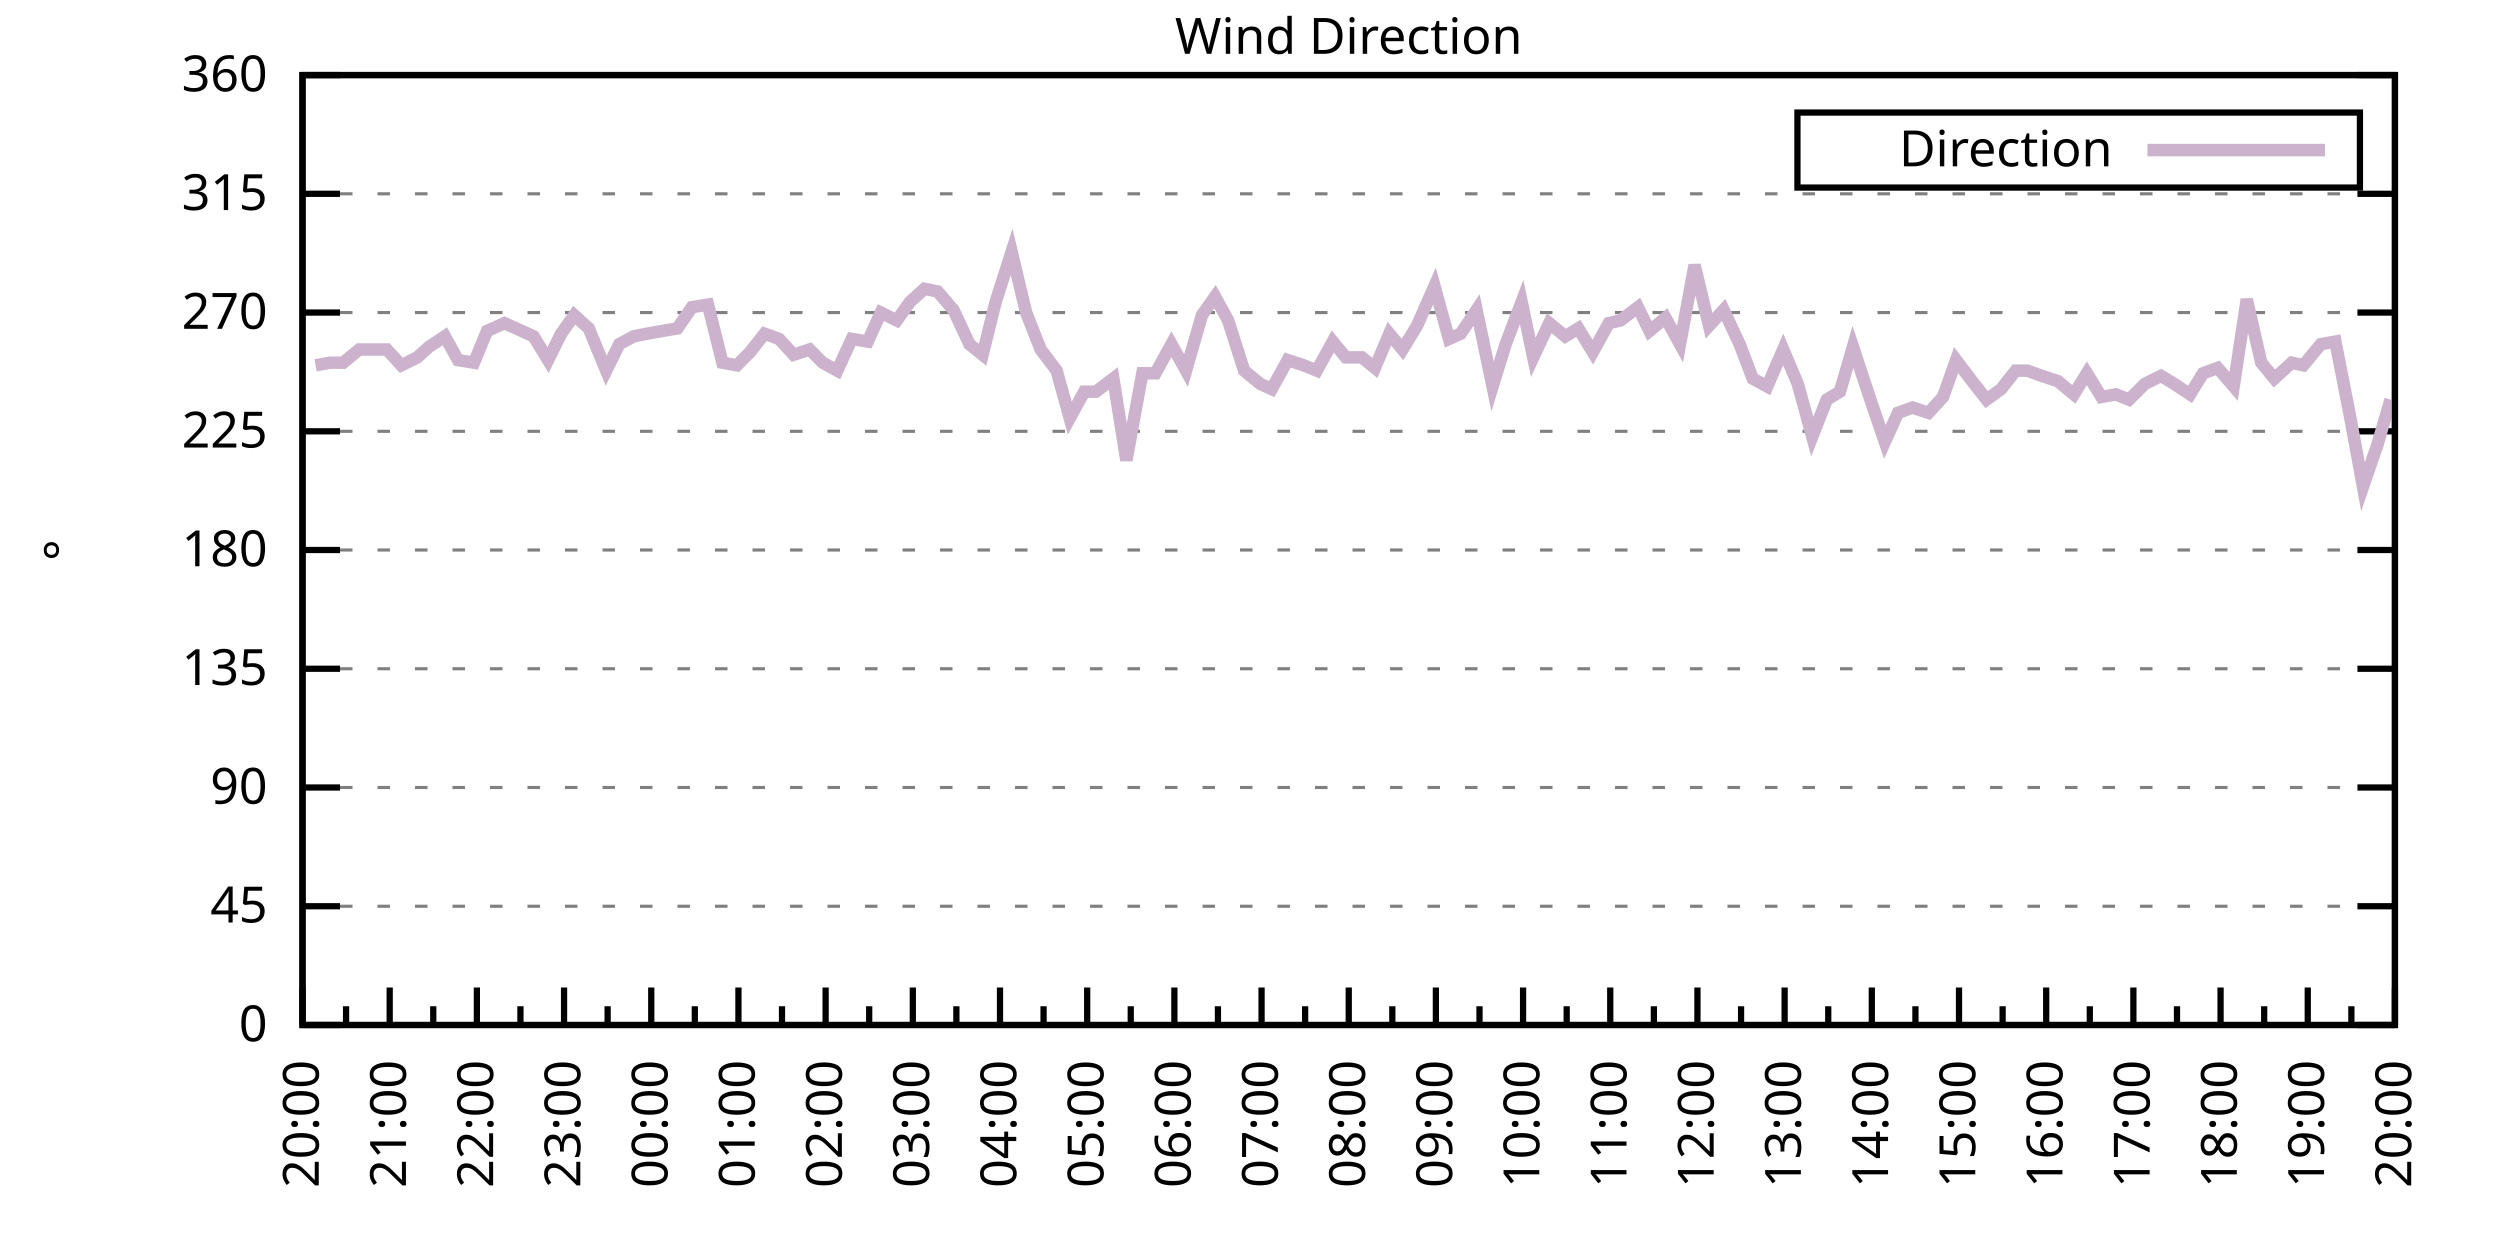
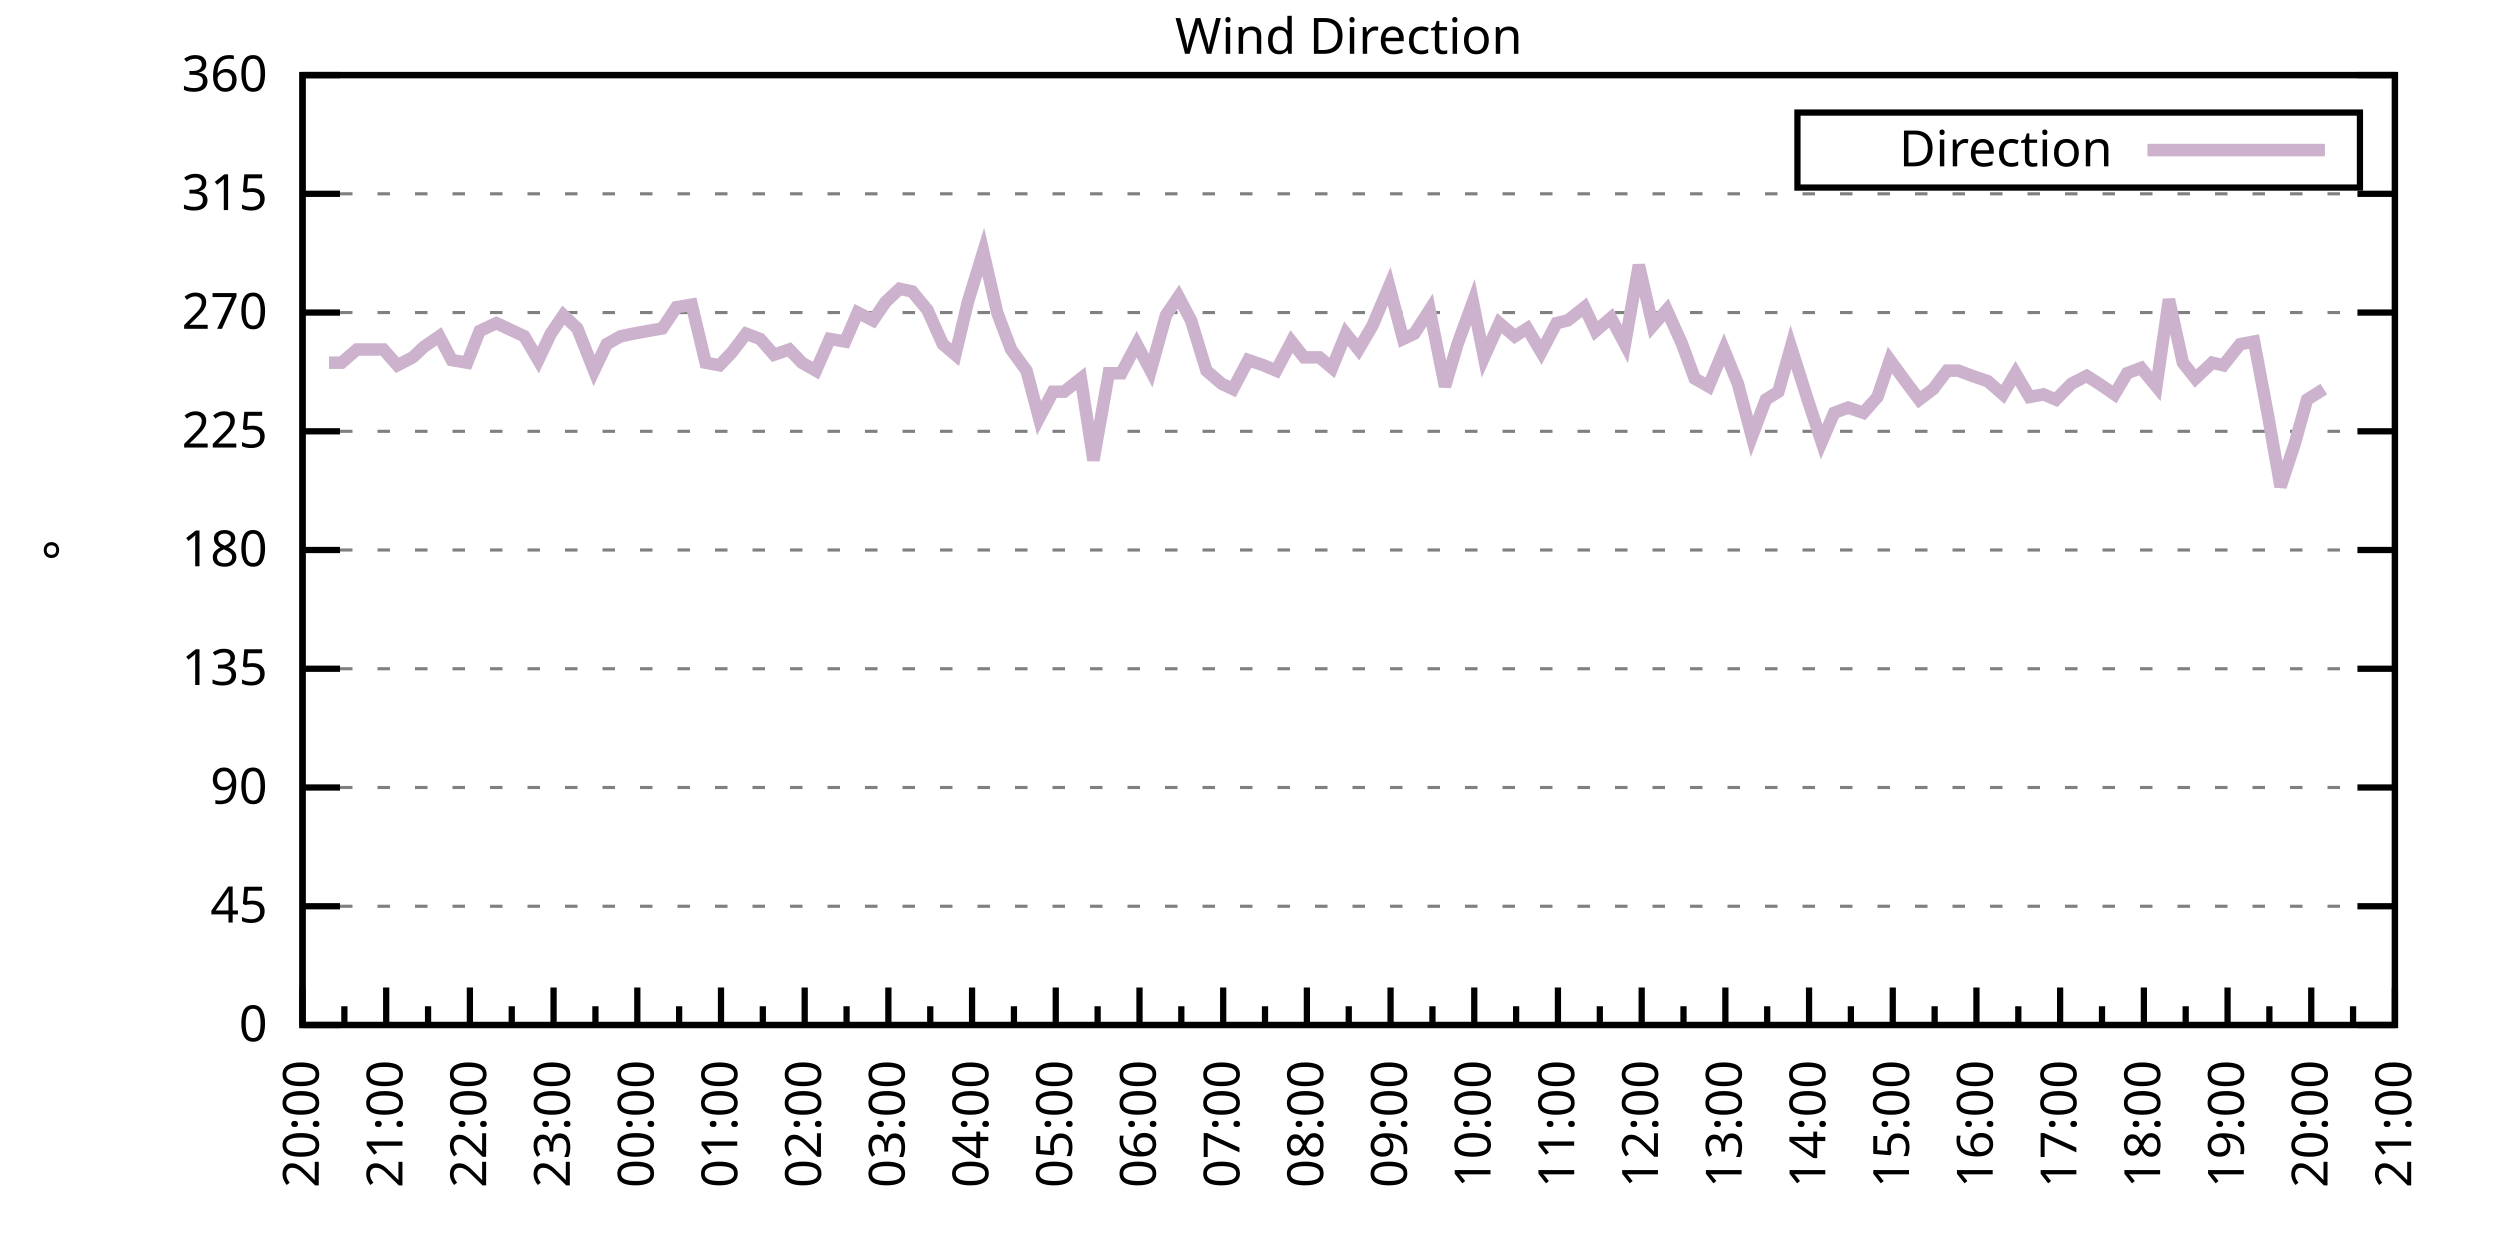
<svg xmlns="http://www.w3.org/2000/svg" xmlns:xlink="http://www.w3.org/1999/xlink" width="400" height="200" viewBox="0 0 400 200">
  <g id="gnuplot_canvas">
    <rect x="0" y="0" width="400" height="200" fill="none" />
    <defs>
      <circle id="gpDot" r="0.5" stroke-width="0.5" stroke="currentColor" />
      <path id="gpPt0" stroke-width="0.333" stroke="currentColor" d="M-1,0 h2 M0,-1 v2" />
      <path id="gpPt1" stroke-width="0.333" stroke="currentColor" d="M-1,-1 L1,1 M1,-1 L-1,1" />
      <path id="gpPt2" stroke-width="0.333" stroke="currentColor" d="M-1,0 L1,0 M0,-1 L0,1 M-1,-1 L1,1 M-1,1 L1,-1" />
      <rect id="gpPt3" stroke-width="0.333" stroke="currentColor" x="-1" y="-1" width="2" height="2" />
      <rect id="gpPt4" stroke-width="0.333" stroke="currentColor" fill="currentColor" x="-1" y="-1" width="2" height="2" />
      <circle id="gpPt5" stroke-width="0.333" stroke="currentColor" cx="0" cy="0" r="1" />
      <use xlink:href="#gpPt5" id="gpPt6" fill="currentColor" stroke="none" />
      <path id="gpPt7" stroke-width="0.333" stroke="currentColor" d="M0,-1.33 L-1.33,0.67 L1.33,0.67 z" />
      <use xlink:href="#gpPt7" id="gpPt8" fill="currentColor" stroke="none" />
      <use xlink:href="#gpPt7" id="gpPt9" stroke="currentColor" transform="rotate(180)" />
      <use xlink:href="#gpPt9" id="gpPt10" fill="currentColor" stroke="none" />
      <use xlink:href="#gpPt3" id="gpPt11" stroke="currentColor" transform="rotate(45)" />
      <use xlink:href="#gpPt11" id="gpPt12" fill="currentColor" stroke="none" />
      <path id="gpPt13" stroke-width="0.333" stroke="currentColor" d="M0,1.330 L1.265,0.411 L0.782,-1.067 L-0.782,-1.076 L-1.265,0.411 z" />
      <use xlink:href="#gpPt13" id="gpPt14" fill="currentColor" stroke="none" />
      <filter id="textbox" filterUnits="objectBoundingBox" x="0" y="0" height="1" width="1">
        <feFlood flood-color="white" flood-opacity="1" result="bgnd" />
        <feComposite in="SourceGraphic" in2="bgnd" operator="atop" />
      </filter>
      <filter id="greybox" filterUnits="objectBoundingBox" x="0" y="0" height="1" width="1">
        <feFlood flood-color="lightgrey" flood-opacity="1" result="grey" />
        <feComposite in="SourceGraphic" in2="grey" operator="atop" />
      </filter>
    </defs>
    <g fill="none" color="white" stroke="currentColor" stroke-width="1.00" stroke-linecap="butt" stroke-linejoin="miter">
</g>
    <g fill="none" color="black" stroke="currentColor" stroke-width="1.00" stroke-linecap="butt" stroke-linejoin="miter">
      <g stroke="none" shape-rendering="crispEdges">
        <polygon fill="rgb(255, 255, 255)" points="48.40,164.00 383.18,164.00 383.18,12.02 48.40,12.02 " />
      </g>
    </g>
    <g fill="none" color="black" stroke="currentColor" stroke-width="1.00" stroke-linecap="butt" stroke-linejoin="miter">
</g>
    <g fill="none" color="black" stroke="black" stroke-width="0.50" stroke-linecap="butt" stroke-linejoin="miter">
</g>
    <g fill="none" color="gray" stroke="currentColor" stroke-width="0.50" stroke-linecap="butt" stroke-linejoin="miter">
      <path stroke="gray" stroke-dasharray="2,4" class="gridline" d="M48.40,164.00 L383.19,164.00  " />
    </g>
    <g fill="none" color="gray" stroke="gray" stroke-width="1.00" stroke-linecap="butt" stroke-linejoin="miter">
</g>
    <g fill="none" color="black" stroke="currentColor" stroke-width="1.00" stroke-linecap="butt" stroke-linejoin="miter">
      <path stroke="black" d="M48.40,164.00 L54.40,164.00 M383.19,164.00 L377.19,164.00  " />
      <g transform="translate(42.80,166.60)" stroke="none" fill="black" font-family="Sans" font-size="8.00" text-anchor="end">
        <text>
          <tspan font-family="Sans"> 0</tspan>
        </text>
      </g>
    </g>
    <g fill="none" color="black" stroke="currentColor" stroke-width="1.00" stroke-linecap="butt" stroke-linejoin="miter">
</g>
    <g fill="none" color="black" stroke="black" stroke-width="0.50" stroke-linecap="butt" stroke-linejoin="miter">
</g>
    <g fill="none" color="gray" stroke="currentColor" stroke-width="0.50" stroke-linecap="butt" stroke-linejoin="miter">
      <path stroke="gray" stroke-dasharray="2,4" class="gridline" d="M48.40,145.00 L383.19,145.00  " />
    </g>
    <g fill="none" color="gray" stroke="gray" stroke-width="1.00" stroke-linecap="butt" stroke-linejoin="miter">
</g>
    <g fill="none" color="black" stroke="currentColor" stroke-width="1.00" stroke-linecap="butt" stroke-linejoin="miter">
      <path stroke="black" d="M48.40,145.00 L54.40,145.00 M383.19,145.00 L377.19,145.00  " />
      <g transform="translate(42.80,147.60)" stroke="none" fill="black" font-family="Sans" font-size="8.00" text-anchor="end">
        <text>
          <tspan font-family="Sans"> 45</tspan>
        </text>
      </g>
    </g>
    <g fill="none" color="black" stroke="currentColor" stroke-width="1.00" stroke-linecap="butt" stroke-linejoin="miter">
</g>
    <g fill="none" color="black" stroke="black" stroke-width="0.50" stroke-linecap="butt" stroke-linejoin="miter">
</g>
    <g fill="none" color="gray" stroke="currentColor" stroke-width="0.50" stroke-linecap="butt" stroke-linejoin="miter">
      <path stroke="gray" stroke-dasharray="2,4" class="gridline" d="M48.40,126.00 L383.19,126.00  " />
    </g>
    <g fill="none" color="gray" stroke="gray" stroke-width="1.00" stroke-linecap="butt" stroke-linejoin="miter">
</g>
    <g fill="none" color="black" stroke="currentColor" stroke-width="1.00" stroke-linecap="butt" stroke-linejoin="miter">
      <path stroke="black" d="M48.40,126.00 L54.40,126.00 M383.19,126.00 L377.19,126.00  " />
      <g transform="translate(42.80,128.60)" stroke="none" fill="black" font-family="Sans" font-size="8.00" text-anchor="end">
        <text>
          <tspan font-family="Sans"> 90</tspan>
        </text>
      </g>
    </g>
    <g fill="none" color="black" stroke="currentColor" stroke-width="1.00" stroke-linecap="butt" stroke-linejoin="miter">
</g>
    <g fill="none" color="black" stroke="black" stroke-width="0.50" stroke-linecap="butt" stroke-linejoin="miter">
</g>
    <g fill="none" color="gray" stroke="currentColor" stroke-width="0.50" stroke-linecap="butt" stroke-linejoin="miter">
      <path stroke="gray" stroke-dasharray="2,4" class="gridline" d="M48.40,107.00 L383.19,107.00  " />
    </g>
    <g fill="none" color="gray" stroke="gray" stroke-width="1.00" stroke-linecap="butt" stroke-linejoin="miter">
</g>
    <g fill="none" color="black" stroke="currentColor" stroke-width="1.00" stroke-linecap="butt" stroke-linejoin="miter">
      <path stroke="black" d="M48.40,107.00 L54.40,107.00 M383.19,107.00 L377.19,107.00  " />
      <g transform="translate(42.80,109.60)" stroke="none" fill="black" font-family="Sans" font-size="8.00" text-anchor="end">
        <text>
          <tspan font-family="Sans"> 135</tspan>
        </text>
      </g>
    </g>
    <g fill="none" color="black" stroke="currentColor" stroke-width="1.00" stroke-linecap="butt" stroke-linejoin="miter">
</g>
    <g fill="none" color="black" stroke="black" stroke-width="0.50" stroke-linecap="butt" stroke-linejoin="miter">
</g>
    <g fill="none" color="gray" stroke="currentColor" stroke-width="0.50" stroke-linecap="butt" stroke-linejoin="miter">
      <path stroke="gray" stroke-dasharray="2,4" class="gridline" d="M48.40,88.00 L383.19,88.00  " />
    </g>
    <g fill="none" color="gray" stroke="gray" stroke-width="1.00" stroke-linecap="butt" stroke-linejoin="miter">
</g>
    <g fill="none" color="black" stroke="currentColor" stroke-width="1.00" stroke-linecap="butt" stroke-linejoin="miter">
      <path stroke="black" d="M48.40,88.00 L54.40,88.00 M383.19,88.00 L377.19,88.00  " />
      <g transform="translate(42.80,90.60)" stroke="none" fill="black" font-family="Sans" font-size="8.00" text-anchor="end">
        <text>
          <tspan font-family="Sans"> 180</tspan>
        </text>
      </g>
    </g>
    <g fill="none" color="black" stroke="currentColor" stroke-width="1.00" stroke-linecap="butt" stroke-linejoin="miter">
</g>
    <g fill="none" color="black" stroke="black" stroke-width="0.50" stroke-linecap="butt" stroke-linejoin="miter">
</g>
    <g fill="none" color="gray" stroke="currentColor" stroke-width="0.50" stroke-linecap="butt" stroke-linejoin="miter">
      <path stroke="gray" stroke-dasharray="2,4" class="gridline" d="M48.40,69.01 L383.19,69.01  " />
    </g>
    <g fill="none" color="gray" stroke="gray" stroke-width="1.00" stroke-linecap="butt" stroke-linejoin="miter">
</g>
    <g fill="none" color="black" stroke="currentColor" stroke-width="1.00" stroke-linecap="butt" stroke-linejoin="miter">
      <path stroke="black" d="M48.40,69.01 L54.40,69.01 M383.19,69.01 L377.19,69.01  " />
      <g transform="translate(42.80,71.61)" stroke="none" fill="black" font-family="Sans" font-size="8.00" text-anchor="end">
        <text>
          <tspan font-family="Sans"> 225</tspan>
        </text>
      </g>
    </g>
    <g fill="none" color="black" stroke="currentColor" stroke-width="1.00" stroke-linecap="butt" stroke-linejoin="miter">
</g>
    <g fill="none" color="black" stroke="black" stroke-width="0.50" stroke-linecap="butt" stroke-linejoin="miter">
</g>
    <g fill="none" color="gray" stroke="currentColor" stroke-width="0.50" stroke-linecap="butt" stroke-linejoin="miter">
      <path stroke="gray" stroke-dasharray="2,4" class="gridline" d="M48.40,50.01 L383.19,50.01  " />
    </g>
    <g fill="none" color="gray" stroke="gray" stroke-width="1.00" stroke-linecap="butt" stroke-linejoin="miter">
</g>
    <g fill="none" color="black" stroke="currentColor" stroke-width="1.00" stroke-linecap="butt" stroke-linejoin="miter">
      <path stroke="black" d="M48.40,50.01 L54.40,50.01 M383.19,50.01 L377.19,50.01  " />
      <g transform="translate(42.80,52.61)" stroke="none" fill="black" font-family="Sans" font-size="8.00" text-anchor="end">
        <text>
          <tspan font-family="Sans"> 270</tspan>
        </text>
      </g>
    </g>
    <g fill="none" color="black" stroke="currentColor" stroke-width="1.00" stroke-linecap="butt" stroke-linejoin="miter">
</g>
    <g fill="none" color="black" stroke="black" stroke-width="0.50" stroke-linecap="butt" stroke-linejoin="miter">
</g>
    <g fill="none" color="gray" stroke="currentColor" stroke-width="0.50" stroke-linecap="butt" stroke-linejoin="miter">
      <path stroke="gray" stroke-dasharray="2,4" class="gridline" d="M48.40,31.01 L383.19,31.01  " />
    </g>
    <g fill="none" color="gray" stroke="gray" stroke-width="1.00" stroke-linecap="butt" stroke-linejoin="miter">
</g>
    <g fill="none" color="black" stroke="currentColor" stroke-width="1.00" stroke-linecap="butt" stroke-linejoin="miter">
      <path stroke="black" d="M48.40,31.01 L54.40,31.01 M383.19,31.01 L377.19,31.01  " />
      <g transform="translate(42.80,33.61)" stroke="none" fill="black" font-family="Sans" font-size="8.00" text-anchor="end">
        <text>
          <tspan font-family="Sans"> 315</tspan>
        </text>
      </g>
    </g>
    <g fill="none" color="black" stroke="currentColor" stroke-width="1.00" stroke-linecap="butt" stroke-linejoin="miter">
</g>
    <g fill="none" color="black" stroke="black" stroke-width="0.50" stroke-linecap="butt" stroke-linejoin="miter">
</g>
    <g fill="none" color="gray" stroke="currentColor" stroke-width="0.50" stroke-linecap="butt" stroke-linejoin="miter">
      <path stroke="gray" stroke-dasharray="2,4" class="gridline" d="M48.40,12.01 L383.19,12.01  " />
    </g>
    <g fill="none" color="gray" stroke="gray" stroke-width="1.00" stroke-linecap="butt" stroke-linejoin="miter">
</g>
    <g fill="none" color="black" stroke="currentColor" stroke-width="1.00" stroke-linecap="butt" stroke-linejoin="miter">
      <path stroke="black" d="M48.40,12.01 L54.40,12.01 M383.19,12.01 L377.19,12.01  " />
      <g transform="translate(42.80,14.61)" stroke="none" fill="black" font-family="Sans" font-size="8.00" text-anchor="end">
        <text>
          <tspan font-family="Sans"> 360</tspan>
        </text>
      </g>
    </g>
    <g fill="none" color="black" stroke="currentColor" stroke-width="1.00" stroke-linecap="butt" stroke-linejoin="miter">
      <path stroke="black" d="M48.40,164.00 L48.40,158.00  " />
      <g transform="translate(51.00,169.60) rotate(270)" stroke="none" fill="black" font-family="Sans" font-size="8.00" text-anchor="end">
        <text>
          <tspan font-family="Sans">20:00</tspan>
        </text>
      </g>
    </g>
    <g fill="none" color="black" stroke="currentColor" stroke-width="1.00" stroke-linecap="butt" stroke-linejoin="miter">
-       <path stroke="black" d="M55.37,164.00 L55.37,161.00 M62.35,164.00 L62.35,158.00  " />
-       <g transform="translate(64.95,169.60) rotate(270)" stroke="none" fill="black" font-family="Sans" font-size="8.00" text-anchor="end">
+       <path stroke="black" d="M55.10,164.00 L55.10,161.00 M61.79,164.00 L61.79,158.00  " />
+       <g transform="translate(64.39,169.60) rotate(270)" stroke="none" fill="black" font-family="Sans" font-size="8.00" text-anchor="end">
        <text>
          <tspan font-family="Sans">21:00</tspan>
        </text>
      </g>
    </g>
    <g fill="none" color="black" stroke="currentColor" stroke-width="1.00" stroke-linecap="butt" stroke-linejoin="miter">
-       <path stroke="black" d="M69.32,164.00 L69.32,161.00 M76.30,164.00 L76.30,158.00  " />
-       <g transform="translate(78.90,169.60) rotate(270)" stroke="none" fill="black" font-family="Sans" font-size="8.00" text-anchor="end">
+       <path stroke="black" d="M68.49,164.00 L68.49,161.00 M75.18,164.00 L75.18,158.00  " />
+       <g transform="translate(77.78,169.60) rotate(270)" stroke="none" fill="black" font-family="Sans" font-size="8.00" text-anchor="end">
        <text>
          <tspan font-family="Sans">22:00</tspan>
        </text>
      </g>
    </g>
    <g fill="none" color="black" stroke="currentColor" stroke-width="1.00" stroke-linecap="butt" stroke-linejoin="miter">
-       <path stroke="black" d="M83.27,164.00 L83.27,161.00 M90.25,164.00 L90.25,158.00  " />
-       <g transform="translate(92.85,169.60) rotate(270)" stroke="none" fill="black" font-family="Sans" font-size="8.00" text-anchor="end">
+       <path stroke="black" d="M81.88,164.00 L81.88,161.00 M88.57,164.00 L88.57,158.00  " />
+       <g transform="translate(91.17,169.60) rotate(270)" stroke="none" fill="black" font-family="Sans" font-size="8.00" text-anchor="end">
        <text>
          <tspan font-family="Sans">23:00</tspan>
        </text>
      </g>
    </g>
    <g fill="none" color="black" stroke="currentColor" stroke-width="1.00" stroke-linecap="butt" stroke-linejoin="miter">
-       <path stroke="black" d="M97.22,164.00 L97.22,161.00 M104.20,164.00 L104.20,158.00  " />
-       <g transform="translate(106.80,169.60) rotate(270)" stroke="none" fill="black" font-family="Sans" font-size="8.00" text-anchor="end">
+       <path stroke="black" d="M95.27,164.00 L95.27,161.00 M101.97,164.00 L101.97,158.00  " />
+       <g transform="translate(104.57,169.60) rotate(270)" stroke="none" fill="black" font-family="Sans" font-size="8.00" text-anchor="end">
        <text>
          <tspan font-family="Sans">00:00</tspan>
        </text>
      </g>
    </g>
    <g fill="none" color="black" stroke="currentColor" stroke-width="1.00" stroke-linecap="butt" stroke-linejoin="miter">
-       <path stroke="black" d="M111.17,164.00 L111.17,161.00 M118.15,164.00 L118.15,158.00  " />
-       <g transform="translate(120.75,169.60) rotate(270)" stroke="none" fill="black" font-family="Sans" font-size="8.00" text-anchor="end">
+       <path stroke="black" d="M108.66,164.00 L108.66,161.00 M115.36,164.00 L115.36,158.00  " />
+       <g transform="translate(117.96,169.60) rotate(270)" stroke="none" fill="black" font-family="Sans" font-size="8.00" text-anchor="end">
        <text>
          <tspan font-family="Sans">01:00</tspan>
        </text>
      </g>
    </g>
    <g fill="none" color="black" stroke="currentColor" stroke-width="1.00" stroke-linecap="butt" stroke-linejoin="miter">
-       <path stroke="black" d="M125.12,164.00 L125.12,161.00 M132.10,164.00 L132.10,158.00  " />
-       <g transform="translate(134.70,169.60) rotate(270)" stroke="none" fill="black" font-family="Sans" font-size="8.00" text-anchor="end">
+       <path stroke="black" d="M122.05,164.00 L122.05,161.00 M128.75,164.00 L128.75,158.00  " />
+       <g transform="translate(131.35,169.60) rotate(270)" stroke="none" fill="black" font-family="Sans" font-size="8.00" text-anchor="end">
        <text>
          <tspan font-family="Sans">02:00</tspan>
        </text>
      </g>
    </g>
    <g fill="none" color="black" stroke="currentColor" stroke-width="1.00" stroke-linecap="butt" stroke-linejoin="miter">
-       <path stroke="black" d="M139.07,164.00 L139.07,161.00 M146.05,164.00 L146.05,158.00  " />
-       <g transform="translate(148.65,169.60) rotate(270)" stroke="none" fill="black" font-family="Sans" font-size="8.00" text-anchor="end">
+       <path stroke="black" d="M135.45,164.00 L135.45,161.00 M142.14,164.00 L142.14,158.00  " />
+       <g transform="translate(144.74,169.60) rotate(270)" stroke="none" fill="black" font-family="Sans" font-size="8.00" text-anchor="end">
        <text>
          <tspan font-family="Sans">03:00</tspan>
        </text>
      </g>
    </g>
    <g fill="none" color="black" stroke="currentColor" stroke-width="1.00" stroke-linecap="butt" stroke-linejoin="miter">
-       <path stroke="black" d="M153.02,164.00 L153.02,161.00 M160.00,164.00 L160.00,158.00  " />
-       <g transform="translate(162.60,169.60) rotate(270)" stroke="none" fill="black" font-family="Sans" font-size="8.00" text-anchor="end">
+       <path stroke="black" d="M148.84,164.00 L148.84,161.00 M155.53,164.00 L155.53,158.00  " />
+       <g transform="translate(158.13,169.60) rotate(270)" stroke="none" fill="black" font-family="Sans" font-size="8.00" text-anchor="end">
        <text>
          <tspan font-family="Sans">04:00</tspan>
        </text>
      </g>
    </g>
    <g fill="none" color="black" stroke="currentColor" stroke-width="1.00" stroke-linecap="butt" stroke-linejoin="miter">
-       <path stroke="black" d="M166.97,164.00 L166.97,161.00 M173.95,164.00 L173.95,158.00  " />
-       <g transform="translate(176.55,169.60) rotate(270)" stroke="none" fill="black" font-family="Sans" font-size="8.00" text-anchor="end">
+       <path stroke="black" d="M162.23,164.00 L162.23,161.00 M168.92,164.00 L168.92,158.00  " />
+       <g transform="translate(171.52,169.60) rotate(270)" stroke="none" fill="black" font-family="Sans" font-size="8.00" text-anchor="end">
        <text>
          <tspan font-family="Sans">05:00</tspan>
        </text>
      </g>
    </g>
    <g fill="none" color="black" stroke="currentColor" stroke-width="1.00" stroke-linecap="butt" stroke-linejoin="miter">
-       <path stroke="black" d="M180.92,164.00 L180.92,161.00 M187.90,164.00 L187.90,158.00  " />
-       <g transform="translate(190.50,169.60) rotate(270)" stroke="none" fill="black" font-family="Sans" font-size="8.00" text-anchor="end">
+       <path stroke="black" d="M175.62,164.00 L175.62,161.00 M182.32,164.00 L182.32,158.00  " />
+       <g transform="translate(184.92,169.60) rotate(270)" stroke="none" fill="black" font-family="Sans" font-size="8.00" text-anchor="end">
        <text>
          <tspan font-family="Sans">06:00</tspan>
        </text>
      </g>
    </g>
    <g fill="none" color="black" stroke="currentColor" stroke-width="1.00" stroke-linecap="butt" stroke-linejoin="miter">
-       <path stroke="black" d="M194.87,164.00 L194.87,161.00 M201.85,164.00 L201.85,158.00  " />
-       <g transform="translate(204.45,169.60) rotate(270)" stroke="none" fill="black" font-family="Sans" font-size="8.00" text-anchor="end">
+       <path stroke="black" d="M189.01,164.00 L189.01,161.00 M195.71,164.00 L195.71,158.00  " />
+       <g transform="translate(198.31,169.60) rotate(270)" stroke="none" fill="black" font-family="Sans" font-size="8.00" text-anchor="end">
        <text>
          <tspan font-family="Sans">07:00</tspan>
        </text>
      </g>
    </g>
    <g fill="none" color="black" stroke="currentColor" stroke-width="1.00" stroke-linecap="butt" stroke-linejoin="miter">
-       <path stroke="black" d="M208.82,164.00 L208.82,161.00 M215.80,164.00 L215.80,158.00  " />
-       <g transform="translate(218.40,169.60) rotate(270)" stroke="none" fill="black" font-family="Sans" font-size="8.00" text-anchor="end">
+       <path stroke="black" d="M202.40,164.00 L202.40,161.00 M209.10,164.00 L209.10,158.00  " />
+       <g transform="translate(211.70,169.60) rotate(270)" stroke="none" fill="black" font-family="Sans" font-size="8.00" text-anchor="end">
        <text>
          <tspan font-family="Sans">08:00</tspan>
        </text>
      </g>
    </g>
    <g fill="none" color="black" stroke="currentColor" stroke-width="1.00" stroke-linecap="butt" stroke-linejoin="miter">
-       <path stroke="black" d="M222.77,164.00 L222.77,161.00 M229.74,164.00 L229.74,158.00  " />
-       <g transform="translate(232.34,169.60) rotate(270)" stroke="none" fill="black" font-family="Sans" font-size="8.00" text-anchor="end">
+       <path stroke="black" d="M215.80,164.00 L215.80,161.00 M222.49,164.00 L222.49,158.00  " />
+       <g transform="translate(225.09,169.60) rotate(270)" stroke="none" fill="black" font-family="Sans" font-size="8.00" text-anchor="end">
        <text>
          <tspan font-family="Sans">09:00</tspan>
        </text>
      </g>
    </g>
    <g fill="none" color="black" stroke="currentColor" stroke-width="1.00" stroke-linecap="butt" stroke-linejoin="miter">
-       <path stroke="black" d="M236.72,164.00 L236.72,161.00 M243.69,164.00 L243.69,158.00  " />
-       <g transform="translate(246.29,169.60) rotate(270)" stroke="none" fill="black" font-family="Sans" font-size="8.00" text-anchor="end">
+       <path stroke="black" d="M229.19,164.00 L229.19,161.00 M235.88,164.00 L235.88,158.00  " />
+       <g transform="translate(238.48,169.60) rotate(270)" stroke="none" fill="black" font-family="Sans" font-size="8.00" text-anchor="end">
        <text>
          <tspan font-family="Sans">10:00</tspan>
        </text>
      </g>
    </g>
    <g fill="none" color="black" stroke="currentColor" stroke-width="1.00" stroke-linecap="butt" stroke-linejoin="miter">
-       <path stroke="black" d="M250.67,164.00 L250.67,161.00 M257.64,164.00 L257.64,158.00  " />
-       <g transform="translate(260.24,169.60) rotate(270)" stroke="none" fill="black" font-family="Sans" font-size="8.00" text-anchor="end">
+       <path stroke="black" d="M242.58,164.00 L242.58,161.00 M249.27,164.00 L249.27,158.00  " />
+       <g transform="translate(251.87,169.60) rotate(270)" stroke="none" fill="black" font-family="Sans" font-size="8.00" text-anchor="end">
        <text>
          <tspan font-family="Sans">11:00</tspan>
        </text>
      </g>
    </g>
    <g fill="none" color="black" stroke="currentColor" stroke-width="1.00" stroke-linecap="butt" stroke-linejoin="miter">
-       <path stroke="black" d="M264.62,164.00 L264.62,161.00 M271.59,164.00 L271.59,158.00  " />
-       <g transform="translate(274.19,169.60) rotate(270)" stroke="none" fill="black" font-family="Sans" font-size="8.00" text-anchor="end">
+       <path stroke="black" d="M255.97,164.00 L255.97,161.00 M262.67,164.00 L262.67,158.00  " />
+       <g transform="translate(265.27,169.60) rotate(270)" stroke="none" fill="black" font-family="Sans" font-size="8.00" text-anchor="end">
        <text>
          <tspan font-family="Sans">12:00</tspan>
        </text>
      </g>
    </g>
    <g fill="none" color="black" stroke="currentColor" stroke-width="1.00" stroke-linecap="butt" stroke-linejoin="miter">
-       <path stroke="black" d="M278.57,164.00 L278.57,161.00 M285.54,164.00 L285.54,158.00  " />
-       <g transform="translate(288.14,169.60) rotate(270)" stroke="none" fill="black" font-family="Sans" font-size="8.00" text-anchor="end">
+       <path stroke="black" d="M269.36,164.00 L269.36,161.00 M276.06,164.00 L276.06,158.00  " />
+       <g transform="translate(278.66,169.60) rotate(270)" stroke="none" fill="black" font-family="Sans" font-size="8.00" text-anchor="end">
        <text>
          <tspan font-family="Sans">13:00</tspan>
        </text>
      </g>
    </g>
    <g fill="none" color="black" stroke="currentColor" stroke-width="1.00" stroke-linecap="butt" stroke-linejoin="miter">
-       <path stroke="black" d="M292.52,164.00 L292.52,161.00 M299.49,164.00 L299.49,158.00  " />
-       <g transform="translate(302.09,169.60) rotate(270)" stroke="none" fill="black" font-family="Sans" font-size="8.00" text-anchor="end">
+       <path stroke="black" d="M282.75,164.00 L282.75,161.00 M289.45,164.00 L289.45,158.00  " />
+       <g transform="translate(292.05,169.60) rotate(270)" stroke="none" fill="black" font-family="Sans" font-size="8.00" text-anchor="end">
        <text>
          <tspan font-family="Sans">14:00</tspan>
        </text>
      </g>
    </g>
    <g fill="none" color="black" stroke="currentColor" stroke-width="1.00" stroke-linecap="butt" stroke-linejoin="miter">
-       <path stroke="black" d="M306.47,164.00 L306.47,161.00 M313.44,164.00 L313.44,158.00  " />
-       <g transform="translate(316.04,169.60) rotate(270)" stroke="none" fill="black" font-family="Sans" font-size="8.00" text-anchor="end">
+       <path stroke="black" d="M296.14,164.00 L296.14,161.00 M302.84,164.00 L302.84,158.00  " />
+       <g transform="translate(305.44,169.60) rotate(270)" stroke="none" fill="black" font-family="Sans" font-size="8.00" text-anchor="end">
        <text>
          <tspan font-family="Sans">15:00</tspan>
        </text>
      </g>
    </g>
    <g fill="none" color="black" stroke="currentColor" stroke-width="1.00" stroke-linecap="butt" stroke-linejoin="miter">
-       <path stroke="black" d="M320.42,164.00 L320.42,161.00 M327.39,164.00 L327.39,158.00  " />
-       <g transform="translate(329.99,169.60) rotate(270)" stroke="none" fill="black" font-family="Sans" font-size="8.00" text-anchor="end">
+       <path stroke="black" d="M309.54,164.00 L309.54,161.00 M316.23,164.00 L316.23,158.00  " />
+       <g transform="translate(318.83,169.60) rotate(270)" stroke="none" fill="black" font-family="Sans" font-size="8.00" text-anchor="end">
        <text>
          <tspan font-family="Sans">16:00</tspan>
        </text>
      </g>
    </g>
    <g fill="none" color="black" stroke="currentColor" stroke-width="1.00" stroke-linecap="butt" stroke-linejoin="miter">
-       <path stroke="black" d="M334.37,164.00 L334.37,161.00 M341.34,164.00 L341.34,158.00  " />
-       <g transform="translate(343.94,169.60) rotate(270)" stroke="none" fill="black" font-family="Sans" font-size="8.00" text-anchor="end">
+       <path stroke="black" d="M322.93,164.00 L322.93,161.00 M329.62,164.00 L329.62,158.00  " />
+       <g transform="translate(332.22,169.60) rotate(270)" stroke="none" fill="black" font-family="Sans" font-size="8.00" text-anchor="end">
        <text>
          <tspan font-family="Sans">17:00</tspan>
        </text>
      </g>
    </g>
    <g fill="none" color="black" stroke="currentColor" stroke-width="1.00" stroke-linecap="butt" stroke-linejoin="miter">
-       <path stroke="black" d="M348.32,164.00 L348.32,161.00 M355.29,164.00 L355.29,158.00  " />
-       <g transform="translate(357.89,169.60) rotate(270)" stroke="none" fill="black" font-family="Sans" font-size="8.00" text-anchor="end">
+       <path stroke="black" d="M336.32,164.00 L336.32,161.00 M343.02,164.00 L343.02,158.00  " />
+       <g transform="translate(345.62,169.60) rotate(270)" stroke="none" fill="black" font-family="Sans" font-size="8.00" text-anchor="end">
        <text>
          <tspan font-family="Sans">18:00</tspan>
        </text>
      </g>
    </g>
    <g fill="none" color="black" stroke="currentColor" stroke-width="1.00" stroke-linecap="butt" stroke-linejoin="miter">
-       <path stroke="black" d="M362.27,164.00 L362.27,161.00 M369.24,164.00 L369.24,158.00  " />
-       <g transform="translate(371.84,169.60) rotate(270)" stroke="none" fill="black" font-family="Sans" font-size="8.00" text-anchor="end">
+       <path stroke="black" d="M349.71,164.00 L349.71,161.00 M356.41,164.00 L356.41,158.00  " />
+       <g transform="translate(359.01,169.60) rotate(270)" stroke="none" fill="black" font-family="Sans" font-size="8.00" text-anchor="end">
        <text>
          <tspan font-family="Sans">19:00</tspan>
        </text>
      </g>
    </g>
    <g fill="none" color="black" stroke="currentColor" stroke-width="1.00" stroke-linecap="butt" stroke-linejoin="miter">
-       <path stroke="black" d="M376.22,164.00 L376.22,161.00 M383.19,164.00 L383.19,158.00  " />
+       <path stroke="black" d="M363.10,164.00 L363.10,161.00 M369.80,164.00 L369.80,158.00  " />
+       <g transform="translate(372.40,169.60) rotate(270)" stroke="none" fill="black" font-family="Sans" font-size="8.00" text-anchor="end">
+         <text>
+           <tspan font-family="Sans">20:00</tspan>
+         </text>
+       </g>
+     </g>
+     <g fill="none" color="black" stroke="currentColor" stroke-width="1.00" stroke-linecap="butt" stroke-linejoin="miter">
+       <path stroke="black" d="M376.49,164.00 L376.49,161.00 M383.19,164.00 L383.19,158.00  " />
      <g transform="translate(385.79,169.60) rotate(270)" stroke="none" fill="black" font-family="Sans" font-size="8.00" text-anchor="end">
        <text>
-           <tspan font-family="Sans">20:00</tspan>
+           <tspan font-family="Sans">21:00</tspan>
        </text>
      </g>
    </g>
    <g fill="none" color="black" stroke="currentColor" stroke-width="1.00" stroke-linecap="butt" stroke-linejoin="miter">
</g>
    <g fill="none" color="black" stroke="currentColor" stroke-width="1.00" stroke-linecap="butt" stroke-linejoin="miter">
      <path stroke="black" d="M48.40,12.01 L48.40,164.00 L383.19,164.00 L383.19,12.01 L48.40,12.01 Z  " />
    </g>
    <g fill="none" color="black" stroke="currentColor" stroke-width="1.00" stroke-linecap="butt" stroke-linejoin="miter">
      <g transform="translate(12.80,88.01) rotate(270)" stroke="none" fill="black" font-family="Sans" font-size="8.00" text-anchor="middle">
        <text>
          <tspan font-family="Sans">°</tspan>
        </text>
      </g>
    </g>
    <g fill="none" color="black" stroke="currentColor" stroke-width="1.00" stroke-linecap="butt" stroke-linejoin="miter">
</g>
    <g fill="none" color="black" stroke="currentColor" stroke-width="1.00" stroke-linecap="butt" stroke-linejoin="miter">
      <path stroke="black" d="M287.59,30.01 L287.59,18.01 L377.59,18.01 L377.59,30.01 L287.59,30.01 Z  " />
    </g>
    <g id="Wind_direction_plot_1">
      <g fill="none" color="white" stroke="black" stroke-width="2.00" stroke-linecap="butt" stroke-linejoin="miter">
</g>
      <g fill="none" color="black" stroke="currentColor" stroke-width="2.00" stroke-linecap="butt" stroke-linejoin="miter">
        <g transform="translate(337.99,26.61)" stroke="none" fill="black" font-family="Sans" font-size="8.00" text-anchor="end">
          <text>
            <tspan font-family="Sans">Direction</tspan>
          </text>
        </g>
      </g>
      <g fill="none" color="black" stroke="currentColor" stroke-width="2.00" stroke-linecap="butt" stroke-linejoin="miter">
-         <path stroke="rgb(204, 178, 204)" d="M343.59,24.01 L371.99,24.01 M50.49,58.45 L52.82,58.03 L54.91,58.03 L57.47,55.92 L59.56,55.92 L61.88,55.92   L64.21,58.45 L66.77,57.18 L68.63,55.50 L71.18,53.81 L73.28,57.61 L75.83,58.03 L77.93,52.96 L80.72,51.70   L82.58,52.54 L85.37,53.81 L87.69,57.61 L89.78,53.39 L91.88,50.43 L94.20,52.54 L96.99,59.30 L99.08,55.07   L101.41,53.81 L103.50,53.39 L108.38,52.54 L110.71,49.16 L113.27,48.74 L115.59,58.03 L117.92,58.45 L120.01,56.34   L122.33,53.39 L124.66,54.23 L126.98,56.76 L129.54,55.92 L131.63,58.03 L133.96,59.30 L136.28,54.23 L138.84,54.65   L140.93,50.01 L143.49,51.27 L145.58,48.32 L147.91,46.21 L150.00,46.63 L152.56,49.59 L155.11,55.07 L157.21,56.76   L159.30,48.32 L161.86,40.30 L164.18,50.01 L166.51,55.92 L169.06,59.30 L171.16,66.90 L173.48,62.67 L175.34,62.67   L178.13,60.56 L180.22,73.65 L182.78,59.72 L184.87,59.72 L187.43,55.07 L189.76,59.30 L192.31,50.43 L194.41,47.47   L196.50,51.27 L199.06,59.30 L201.61,61.41 L203.47,62.25 L206.03,57.61 L208.59,58.45 L210.68,59.30 L213.24,54.65   L215.33,57.18 L217.89,57.18 L219.98,58.87 L222.30,53.39 L224.40,55.92 L226.72,52.12 L229.51,45.79 L231.84,54.23   L233.70,53.39 L236.25,49.59 L238.81,61.83 L240.90,55.07 L243.46,48.32 L245.32,57.18 L247.88,51.70 L250.44,53.81   L252.53,52.54 L254.85,56.34 L257.41,51.70 L259.27,51.27 L262.06,49.16 L263.92,52.96 L266.48,50.85 L268.80,55.07   L271.13,42.41 L273.45,52.12 L275.78,49.59 L278.34,55.07 L280.43,60.56 L282.75,61.83 L285.31,55.92 L287.64,61.41   L289.96,69.85 L292.29,63.94 L294.38,62.67 L296.47,55.50 L299.26,63.94 L301.58,70.70 L303.68,66.05 L306.00,65.21   L308.56,66.05 L310.88,63.52 L312.98,57.61 L315.53,60.98 L317.86,63.94 L320.18,62.25 L322.51,59.30 L324.37,59.30   L326.69,60.14 L329.25,60.98 L331.81,63.10 L333.90,59.72 L336.23,63.52 L338.55,63.10 L340.64,63.94 L343.20,61.41   L345.76,60.14 L347.85,61.41 L350.41,63.10 L352.50,59.72 L354.83,58.87 L357.38,61.83 L359.48,47.90 L361.80,58.03   L363.89,60.56 L366.68,58.03 L368.54,58.45 L371.33,55.07 L373.66,54.65 L375.98,66.47 L378.08,77.87 L380.40,71.12   L382.49,63.94  " />
+         <path stroke="rgb(204, 178, 204)" d="M343.59,24.01 L371.99,24.01 M52.64,58.03 L54.65,58.03 L57.10,55.92 L59.11,55.92 L61.35,55.92 L63.58,58.45   L66.03,57.18 L67.82,55.50 L70.27,53.81 L72.28,57.61 L74.74,58.03 L76.75,52.96 L79.42,51.70 L81.21,52.54   L83.89,53.81 L86.12,57.61 L88.13,53.39 L90.14,50.43 L92.37,52.54 L95.05,59.30 L97.06,55.07 L99.29,53.81   L101.30,53.39 L105.98,52.54 L108.22,49.16 L110.67,48.74 L112.90,58.03 L115.13,58.45 L117.14,56.34 L119.38,53.39   L121.61,54.23 L123.84,56.76 L126.29,55.92 L128.30,58.03 L130.54,59.30 L132.77,54.23 L135.22,54.65 L137.23,50.01   L139.69,51.27 L141.69,48.32 L143.93,46.21 L145.94,46.63 L148.39,49.59 L150.85,55.07 L152.85,56.76 L154.86,48.32   L157.32,40.30 L159.55,50.01 L161.78,55.92 L164.24,59.30 L166.25,66.90 L168.48,62.67 L170.26,62.67 L172.94,60.56   L174.95,73.65 L177.41,59.72 L179.41,59.72 L181.87,55.07 L184.10,59.30 L186.56,50.43 L188.57,47.47 L190.57,51.27   L193.03,59.30 L195.48,61.41 L197.27,62.25 L199.73,57.61 L202.18,58.45 L204.19,59.30 L206.64,54.65 L208.65,57.18   L211.11,57.18 L213.12,58.87 L215.35,53.39 L217.36,55.92 L219.59,52.12 L222.27,45.79 L224.50,54.23 L226.29,53.39   L228.74,49.59 L231.20,61.83 L233.20,55.07 L235.66,48.32 L237.44,57.18 L239.90,51.70 L242.36,53.81 L244.36,52.54   L246.60,56.34 L249.05,51.70 L250.84,51.27 L253.51,49.16 L255.30,52.96 L257.76,50.85 L259.99,55.07 L262.22,42.41   L264.45,52.12 L266.68,49.59 L269.14,55.07 L271.15,60.56 L273.38,61.83 L275.83,55.92 L278.07,61.41 L280.30,69.85   L282.53,63.94 L284.54,62.67 L286.55,55.50 L289.23,63.94 L291.46,70.70 L293.47,66.05 L295.70,65.21 L298.15,66.05   L300.39,63.52 L302.39,57.61 L304.85,60.98 L307.08,63.94 L309.31,62.25 L311.54,59.30 L313.33,59.30 L315.56,60.14   L318.02,60.98 L320.47,63.10 L322.48,59.72 L324.71,63.52 L326.95,63.10 L328.95,63.94 L331.41,61.41 L333.86,60.14   L335.87,61.41 L338.33,63.10 L340.34,59.72 L342.57,58.87 L345.02,61.83 L347.03,47.90 L349.26,58.03 L351.27,60.56   L353.95,58.03 L355.74,58.45 L358.42,55.07 L360.65,54.65 L362.88,66.47 L364.89,77.87 L367.12,71.12 L369.13,63.94   L371.81,62.25  " />
      </g>
    </g>
    <g fill="none" color="black" stroke="currentColor" stroke-width="2.00" stroke-linecap="butt" stroke-linejoin="miter">
</g>
    <g fill="none" color="black" stroke="black" stroke-width="1.00" stroke-linecap="butt" stroke-linejoin="miter">
</g>
    <g fill="none" color="black" stroke="currentColor" stroke-width="1.00" stroke-linecap="butt" stroke-linejoin="miter">
      <path stroke="black" d="M48.40,12.01 L48.40,164.00 L383.19,164.00 L383.19,12.01 L48.40,12.01 Z  " />
    </g>
    <g fill="none" color="black" stroke="currentColor" stroke-width="1.00" stroke-linecap="butt" stroke-linejoin="miter">
      <g transform="translate(215.79,8.61)" stroke="none" fill="black" font-family="Sans" font-size="8.00" text-anchor="middle">
        <text>
          <tspan font-family="Sans">Wind Direction</tspan>
        </text>
      </g>
    </g>
    <g fill="none" color="black" stroke="currentColor" stroke-width="1.00" stroke-linecap="butt" stroke-linejoin="miter">
</g>
  </g>
</svg>
